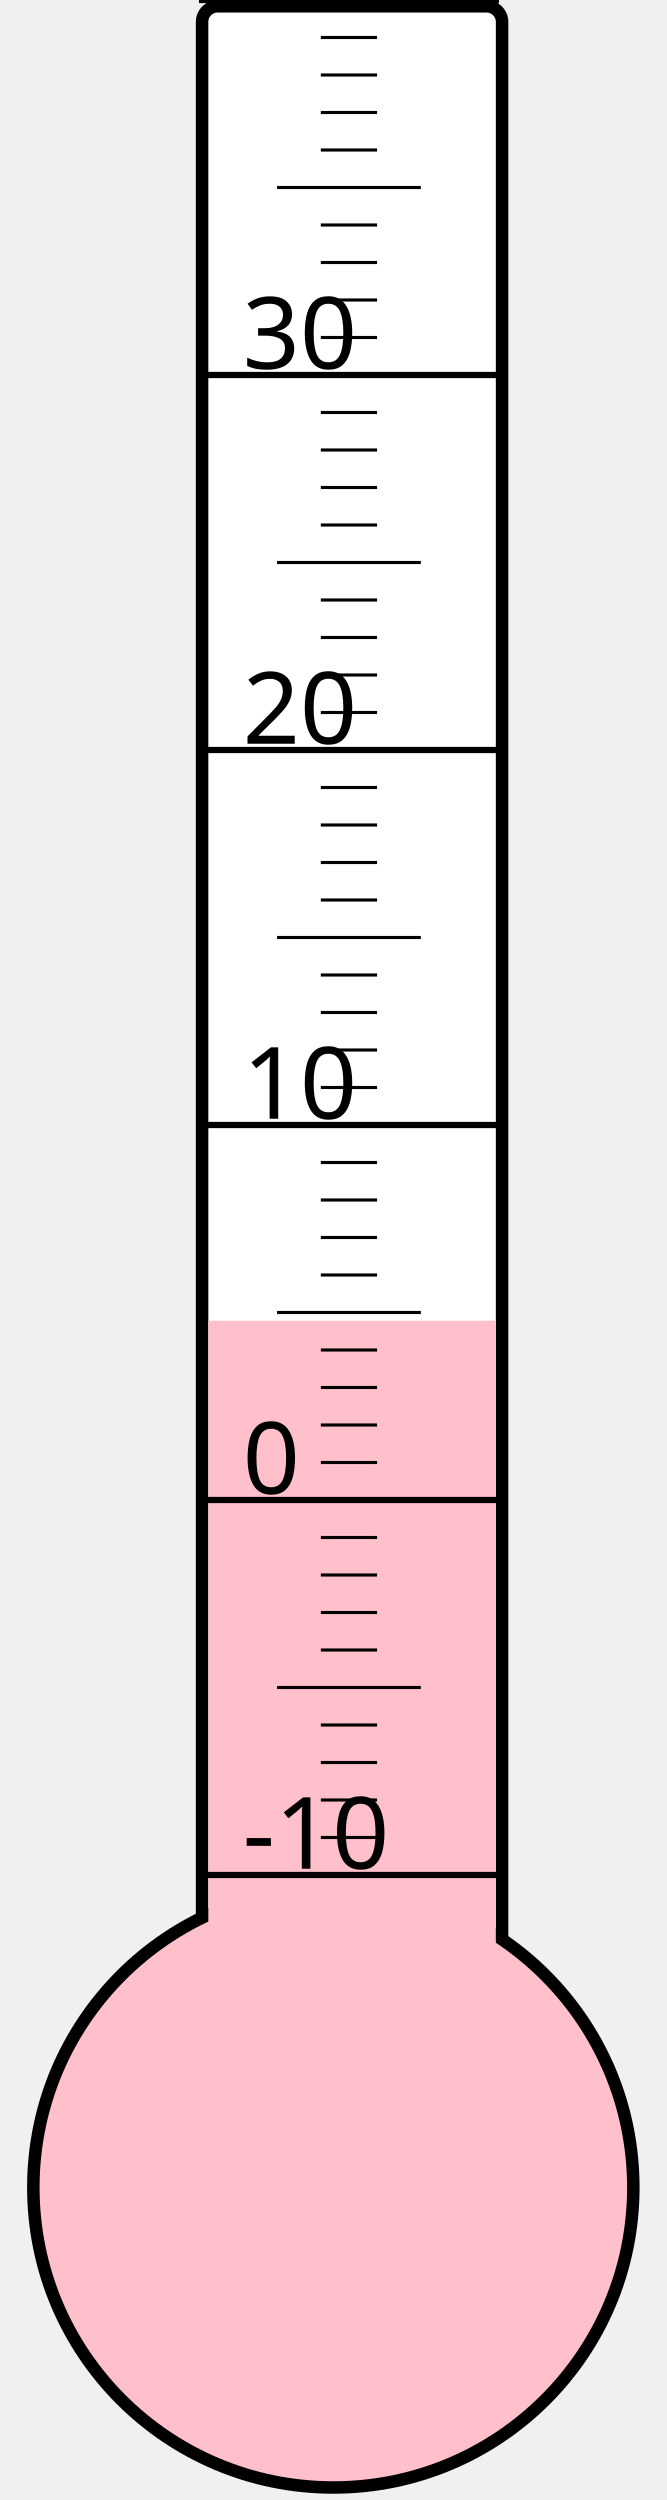
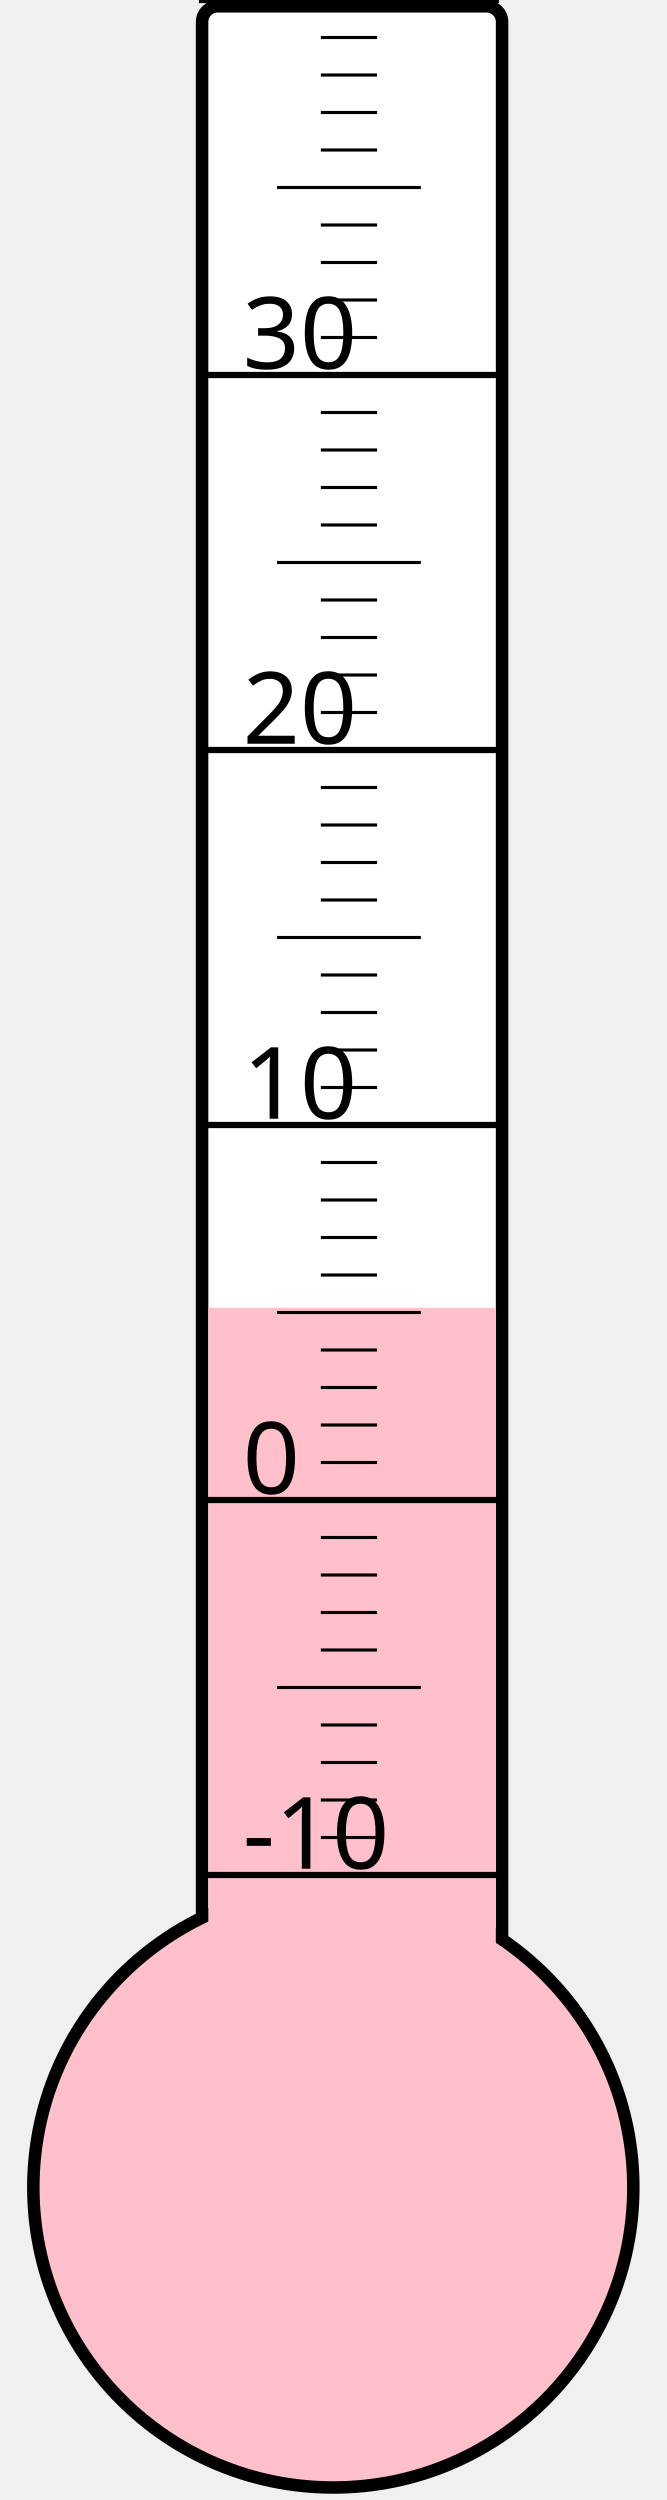
<svg xmlns="http://www.w3.org/2000/svg" width="40px" height="150px" viewBox="0 0 200 800">
  <rect width="200" height="800" x="0" y="0" style="fill: #ffffeb; fill-opacity: 0;" />
  <rect width="96" height="680" x="58" y="2" rx="5" ry="5" style="fill: white; fill-opacity: 1; stroke: black; stroke-width: 4;" />
  <circle cx="100" cy="700" r="96" style="fill: pink; stroke: black; stroke-width: 4;" />
-   <rect width="92" height="277.375" x="60" y="422.625" style="fill: pink; fill-opacity: 1; stroke-width: 0;" />
+   <rect width="92" height="281.5" x="60" y="418.5" style="fill: pink; fill-opacity: 1; stroke-width: 0;" />
  <text x="71" y="598" style="font-family: sans-serif; font-size: 24pt;">-10</text>
  <text x="71" y="478" style="font-family: sans-serif; font-size: 24pt;">0</text>
  <text x="71" y="358" style="font-family: sans-serif; font-size: 24pt;">10</text>
  <text x="71" y="238" style="font-family: sans-serif; font-size: 24pt;">20</text>
  <text x="71" y="118" style="font-family: sans-serif; font-size: 24pt;">30</text>
  <g style="stroke: black;">
    <line x1="57" y1="600" x2="153" y2="600" style="stroke-width: 2;" />
    <line x1="96" y1="588" x2="114" y2="588" style="stroke-width: 1;" />
    <line x1="96" y1="576" x2="114" y2="576" style="stroke-width: 1;" />
    <line x1="96" y1="564" x2="114" y2="564" style="stroke-width: 1;" />
    <line x1="96" y1="552" x2="114" y2="552" style="stroke-width: 1;" />
    <line x1="82" y1="540" x2="128" y2="540" style="stroke-width: 1;" />
    <line x1="96" y1="528" x2="114" y2="528" style="stroke-width: 1;" />
    <line x1="96" y1="516" x2="114" y2="516" style="stroke-width: 1;" />
    <line x1="96" y1="504" x2="114" y2="504" style="stroke-width: 1;" />
    <line x1="96" y1="492" x2="114" y2="492" style="stroke-width: 1;" />
    <line x1="57" y1="480" x2="153" y2="480" style="stroke-width: 2;" />
    <line x1="96" y1="468" x2="114" y2="468" style="stroke-width: 1;" />
    <line x1="96" y1="456" x2="114" y2="456" style="stroke-width: 1;" />
    <line x1="96" y1="444" x2="114" y2="444" style="stroke-width: 1;" />
    <line x1="96" y1="432" x2="114" y2="432" style="stroke-width: 1;" />
    <line x1="82" y1="420" x2="128" y2="420" style="stroke-width: 1;" />
    <line x1="96" y1="408" x2="114" y2="408" style="stroke-width: 1;" />
    <line x1="96" y1="396" x2="114" y2="396" style="stroke-width: 1;" />
    <line x1="96" y1="384" x2="114" y2="384" style="stroke-width: 1;" />
    <line x1="96" y1="372" x2="114" y2="372" style="stroke-width: 1;" />
    <line x1="57" y1="360" x2="153" y2="360" style="stroke-width: 2;" />
    <line x1="96" y1="348" x2="114" y2="348" style="stroke-width: 1;" />
    <line x1="96" y1="336" x2="114" y2="336" style="stroke-width: 1;" />
    <line x1="96" y1="324" x2="114" y2="324" style="stroke-width: 1;" />
    <line x1="96" y1="312" x2="114" y2="312" style="stroke-width: 1;" />
    <line x1="82" y1="300" x2="128" y2="300" style="stroke-width: 1;" />
    <line x1="96" y1="288" x2="114" y2="288" style="stroke-width: 1;" />
    <line x1="96" y1="276" x2="114" y2="276" style="stroke-width: 1;" />
    <line x1="96" y1="264" x2="114" y2="264" style="stroke-width: 1;" />
    <line x1="96" y1="252" x2="114" y2="252" style="stroke-width: 1;" />
    <line x1="57" y1="240" x2="153" y2="240" style="stroke-width: 2;" />
    <line x1="96" y1="228" x2="114" y2="228" style="stroke-width: 1;" />
    <line x1="96" y1="216" x2="114" y2="216" style="stroke-width: 1;" />
    <line x1="96" y1="204" x2="114" y2="204" style="stroke-width: 1;" />
    <line x1="96" y1="192" x2="114" y2="192" style="stroke-width: 1;" />
    <line x1="82" y1="180" x2="128" y2="180" style="stroke-width: 1;" />
    <line x1="96" y1="168" x2="114" y2="168" style="stroke-width: 1;" />
    <line x1="96" y1="156" x2="114" y2="156" style="stroke-width: 1;" />
    <line x1="96" y1="144" x2="114" y2="144" style="stroke-width: 1;" />
    <line x1="96" y1="132" x2="114" y2="132" style="stroke-width: 1;" />
    <line x1="57" y1="120" x2="153" y2="120" style="stroke-width: 2;" />
    <line x1="96" y1="108" x2="114" y2="108" style="stroke-width: 1;" />
    <line x1="96" y1="96" x2="114" y2="96" style="stroke-width: 1;" />
    <line x1="96" y1="84" x2="114" y2="84" style="stroke-width: 1;" />
    <line x1="96" y1="72" x2="114" y2="72" style="stroke-width: 1;" />
    <line x1="82" y1="60" x2="128" y2="60" style="stroke-width: 1;" />
    <line x1="96" y1="48" x2="114" y2="48" style="stroke-width: 1;" />
    <line x1="96" y1="36" x2="114" y2="36" style="stroke-width: 1;" />
    <line x1="96" y1="24" x2="114" y2="24" style="stroke-width: 1;" />
    <line x1="96" y1="12" x2="114" y2="12" style="stroke-width: 1;" />
    <line x1="57" y1="0" x2="153" y2="0" style="stroke-width: 2;" />
  </g>
</svg>
